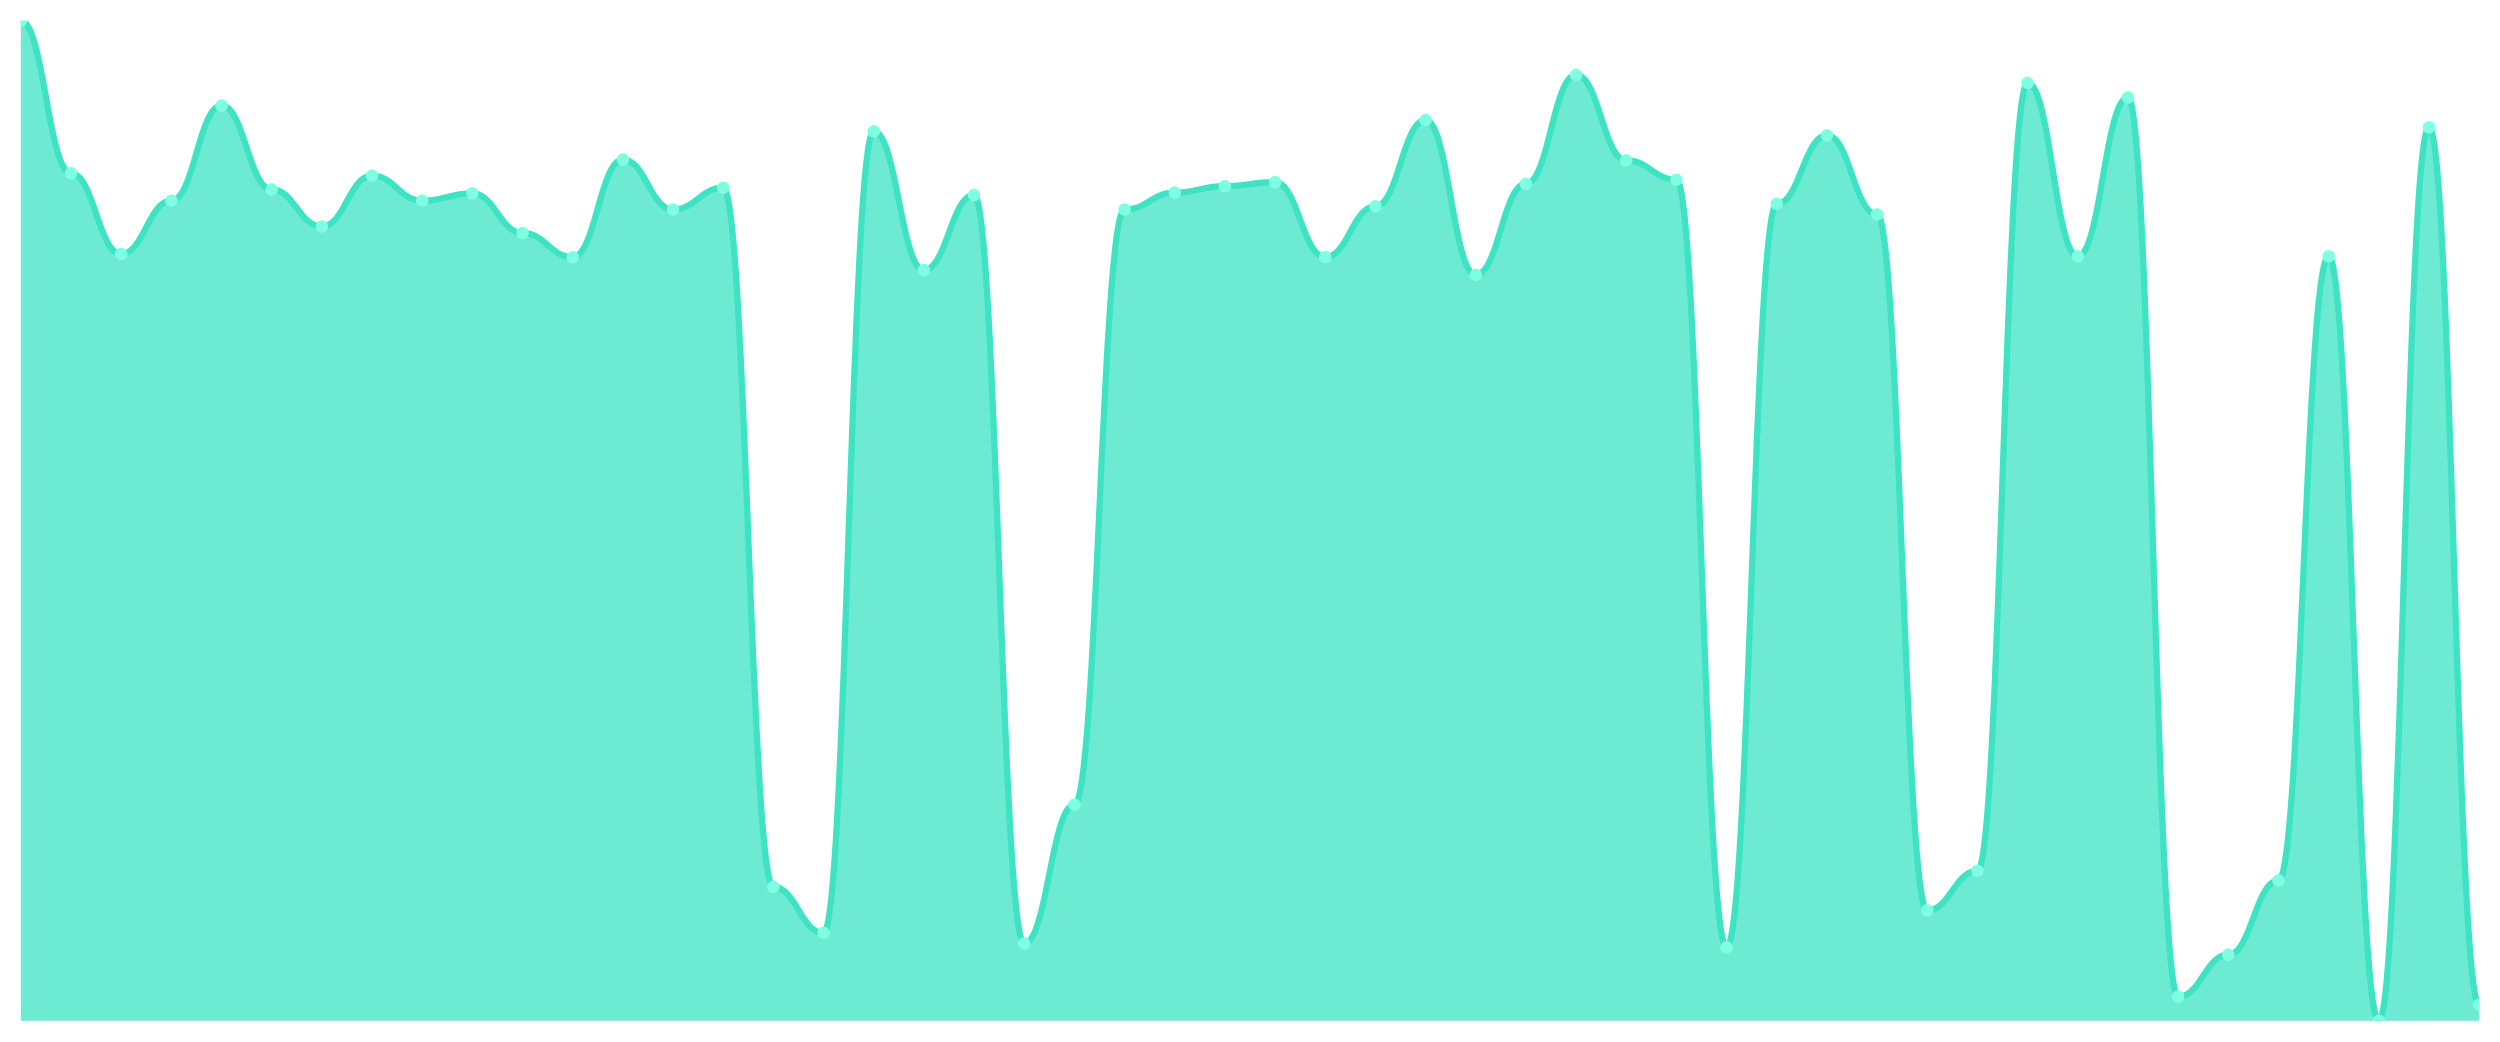
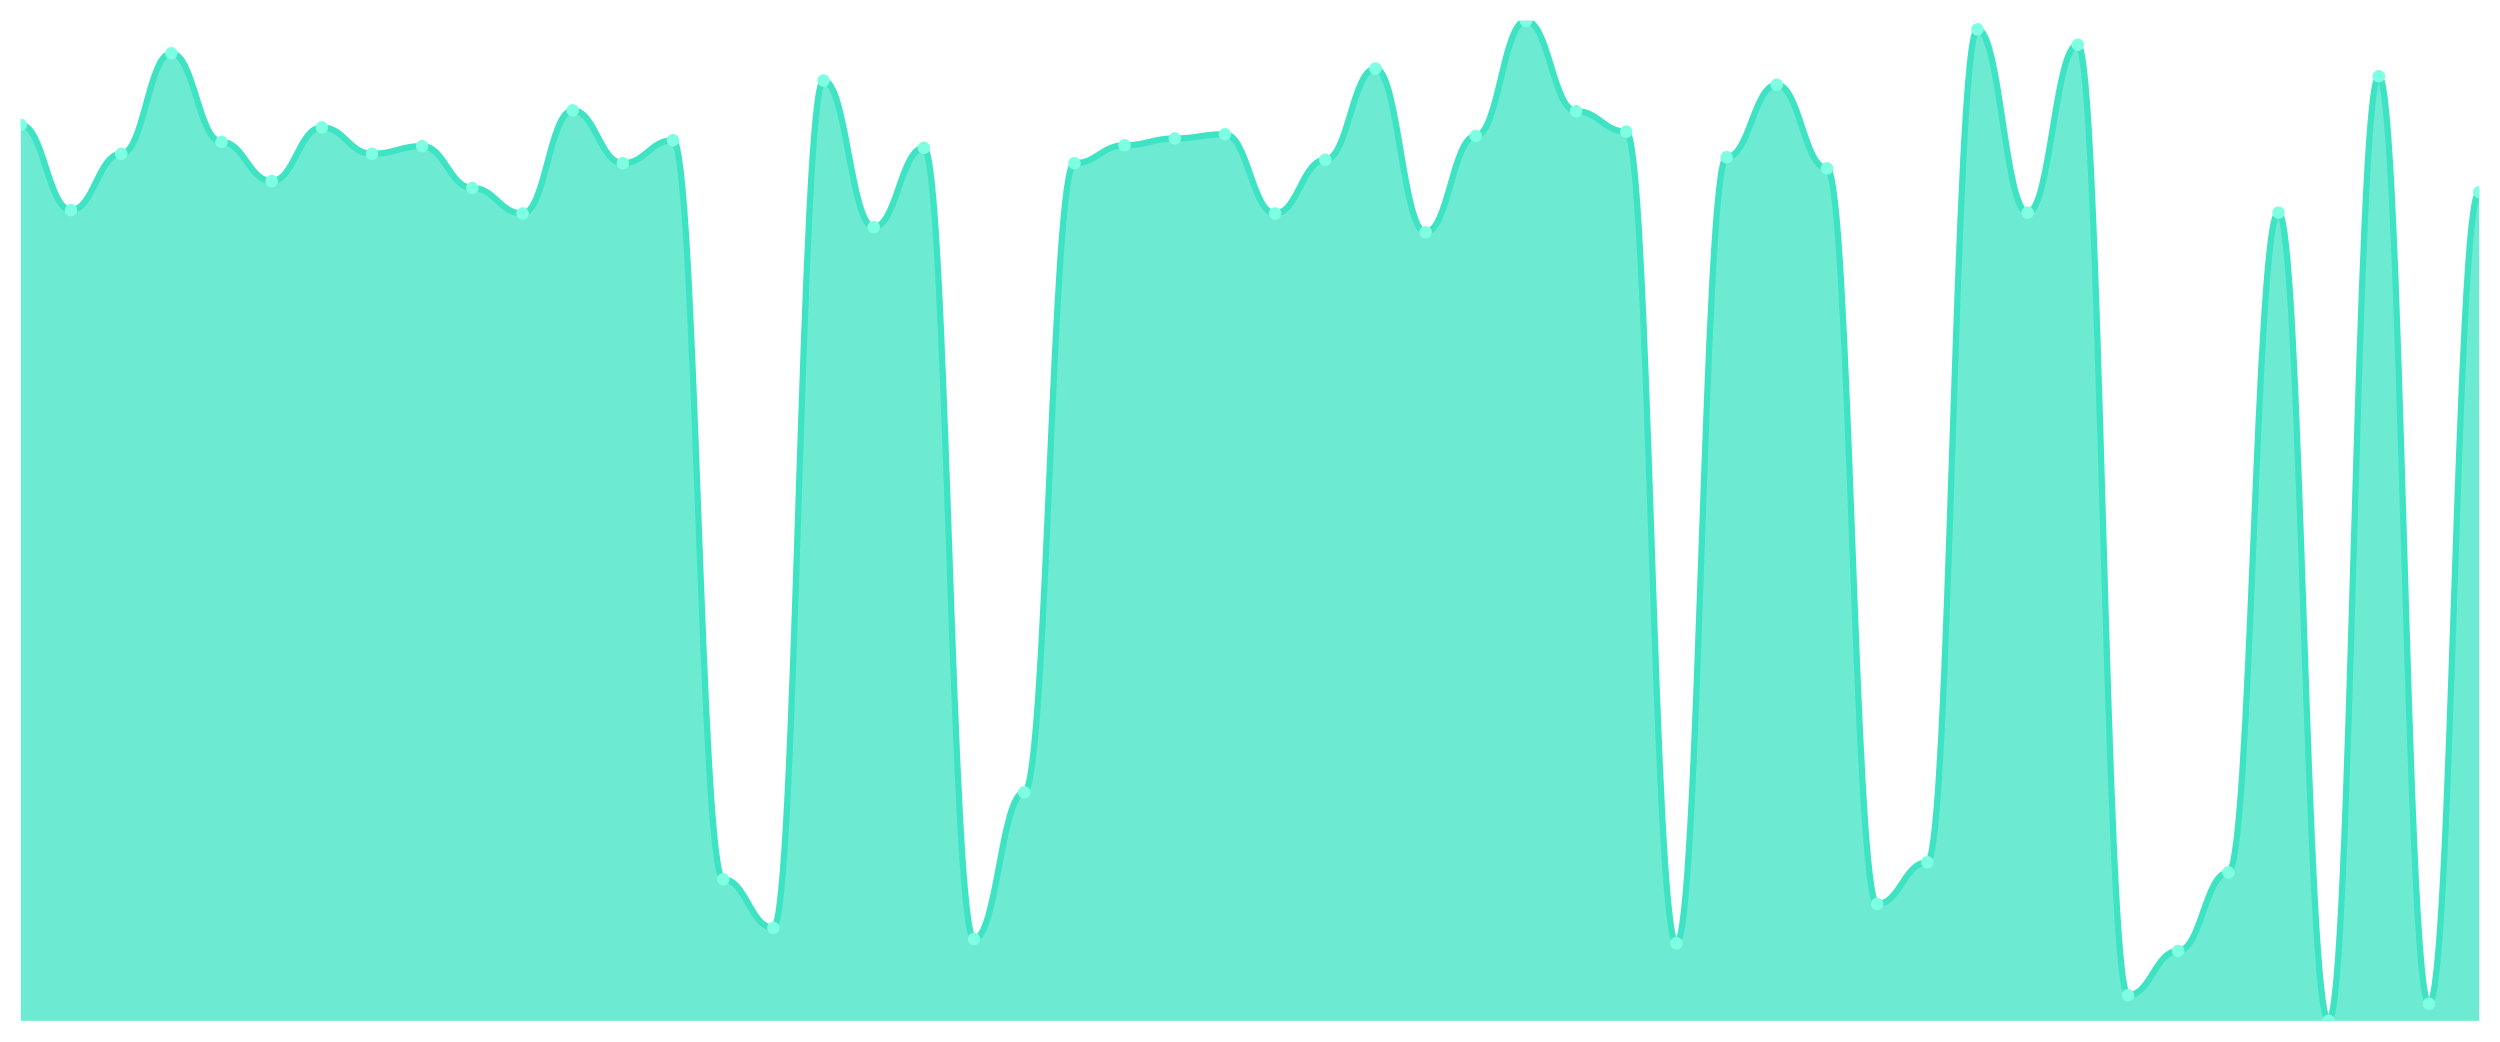
<svg xmlns="http://www.w3.org/2000/svg" viewBox="0 0 1200 500" width="1200" height="500">
  <defs>
    <clipPath id="c">
      <rect x="10" y="10" width="1180" height="480" />
    </clipPath>
  </defs>
  <rect width="1200" height="500" fill="none" />
  <g clip-path="url(#c)">
-     <path d="M 10,490 L 10,10 C 20.837,10 23.245,83.161 34.082,83.161 C 44.918,83.161 47.327,121.871 58.163,121.871 C 69,121.871 71.408,96.323 82.245,96.323 C 93.082,96.323 95.49,50.645 106.327,50.645 C 117.163,50.645 119.571,90.903 130.408,90.903 C 141.245,90.903 143.653,108.71 154.49,108.71 C 165.327,108.71 167.735,84.323 178.571,84.323 C 189.408,84.323 191.816,96.323 202.653,96.323 C 213.49,96.323 215.898,92.839 226.735,92.839 C 237.571,92.839 239.98,111.806 250.816,111.806 C 261.653,111.806 264.061,123.419 274.898,123.419 C 285.735,123.419 288.143,76.581 298.98,76.581 C 309.816,76.581 312.224,100.581 323.061,100.581 C 333.898,100.581 336.306,90.129 347.143,90.129 C 357.98,90.129 360.388,425.742 371.224,425.742 C 382.061,425.742 384.469,447.806 395.306,447.806 C 406.143,447.806 408.551,63.032 419.388,63.032 C 430.224,63.032 432.633,129.613 443.469,129.613 C 454.306,129.613 456.714,93.613 467.551,93.613 C 478.388,93.613 480.796,452.839 491.633,452.839 C 502.469,452.839 504.878,386.258 515.714,386.258 C 526.551,386.258 528.959,100.581 539.796,100.581 C 550.633,100.581 553.041,92.452 563.878,92.452 C 574.714,92.452 577.122,89.355 587.959,89.355 C 598.796,89.355 601.204,87.419 612.041,87.419 C 622.878,87.419 625.286,123.419 636.122,123.419 C 646.959,123.419 649.367,99.032 660.204,99.032 C 671.041,99.032 673.449,57.613 684.286,57.613 C 695.122,57.613 697.531,131.935 708.367,131.935 C 719.204,131.935 721.612,88.194 732.449,88.194 C 743.286,88.194 745.694,35.935 756.531,35.935 C 767.367,35.935 769.776,76.968 780.612,76.968 C 791.449,76.968 793.857,86.258 804.694,86.258 C 815.531,86.258 817.939,454.774 828.776,454.774 C 839.612,454.774 842.02,97.871 852.857,97.871 C 863.694,97.871 866.102,64.968 876.939,64.968 C 887.776,64.968 890.184,102.903 901.02,102.903 C 911.857,102.903 914.265,436.968 925.102,436.968 C 935.939,436.968 938.347,418 949.184,418 C 960.02,418 962.429,39.806 973.265,39.806 C 984.102,39.806 986.51,123.032 997.347,123.032 C 1008.184,123.032 1010.592,46.774 1021.429,46.774 C 1032.265,46.774 1034.673,478.387 1045.51,478.387 C 1056.347,478.387 1058.755,458.258 1069.592,458.258 C 1080.429,458.258 1082.837,422.645 1093.673,422.645 C 1104.51,422.645 1106.918,123.032 1117.755,123.032 C 1128.592,123.032 1131,490 1141.837,490 C 1152.673,490 1155.082,61.097 1165.918,61.097 C 1176.755,61.097 1179.163,482.258 1190,482.258 L 1190,490 Z" fill="rgba(61,227,195,0.75)" />
-     <path d="M 10,10 C 20.837,10 23.245,83.161 34.082,83.161 C 44.918,83.161 47.327,121.871 58.163,121.871 C 69,121.871 71.408,96.323 82.245,96.323 C 93.082,96.323 95.49,50.645 106.327,50.645 C 117.163,50.645 119.571,90.903 130.408,90.903 C 141.245,90.903 143.653,108.71 154.49,108.71 C 165.327,108.71 167.735,84.323 178.571,84.323 C 189.408,84.323 191.816,96.323 202.653,96.323 C 213.49,96.323 215.898,92.839 226.735,92.839 C 237.571,92.839 239.98,111.806 250.816,111.806 C 261.653,111.806 264.061,123.419 274.898,123.419 C 285.735,123.419 288.143,76.581 298.98,76.581 C 309.816,76.581 312.224,100.581 323.061,100.581 C 333.898,100.581 336.306,90.129 347.143,90.129 C 357.98,90.129 360.388,425.742 371.224,425.742 C 382.061,425.742 384.469,447.806 395.306,447.806 C 406.143,447.806 408.551,63.032 419.388,63.032 C 430.224,63.032 432.633,129.613 443.469,129.613 C 454.306,129.613 456.714,93.613 467.551,93.613 C 478.388,93.613 480.796,452.839 491.633,452.839 C 502.469,452.839 504.878,386.258 515.714,386.258 C 526.551,386.258 528.959,100.581 539.796,100.581 C 550.633,100.581 553.041,92.452 563.878,92.452 C 574.714,92.452 577.122,89.355 587.959,89.355 C 598.796,89.355 601.204,87.419 612.041,87.419 C 622.878,87.419 625.286,123.419 636.122,123.419 C 646.959,123.419 649.367,99.032 660.204,99.032 C 671.041,99.032 673.449,57.613 684.286,57.613 C 695.122,57.613 697.531,131.935 708.367,131.935 C 719.204,131.935 721.612,88.194 732.449,88.194 C 743.286,88.194 745.694,35.935 756.531,35.935 C 767.367,35.935 769.776,76.968 780.612,76.968 C 791.449,76.968 793.857,86.258 804.694,86.258 C 815.531,86.258 817.939,454.774 828.776,454.774 C 839.612,454.774 842.02,97.871 852.857,97.871 C 863.694,97.871 866.102,64.968 876.939,64.968 C 887.776,64.968 890.184,102.903 901.02,102.903 C 911.857,102.903 914.265,436.968 925.102,436.968 C 935.939,436.968 938.347,418 949.184,418 C 960.02,418 962.429,39.806 973.265,39.806 C 984.102,39.806 986.51,123.032 997.347,123.032 C 1008.184,123.032 1010.592,46.774 1021.429,46.774 C 1032.265,46.774 1034.673,478.387 1045.51,478.387 C 1056.347,478.387 1058.755,458.258 1069.592,458.258 C 1080.429,458.258 1082.837,422.645 1093.673,422.645 C 1104.51,422.645 1106.918,123.032 1117.755,123.032 C 1128.592,123.032 1131,490 1141.837,490 C 1152.673,490 1155.082,61.097 1165.918,61.097 C 1176.755,61.097 1179.163,482.258 1190,482.258" fill="none" stroke="#3de3c3" stroke-width="3" stroke-linecap="round" stroke-linejoin="round" />
-     <circle cx="10" cy="10" r="3" fill="#7fffe1" />
-     <circle cx="34.082" cy="83.161" r="3" fill="#7fffe1" />
-     <circle cx="58.163" cy="121.871" r="3" fill="#7fffe1" />
-     <circle cx="82.245" cy="96.323" r="3" fill="#7fffe1" />
-     <circle cx="106.327" cy="50.645" r="3" fill="#7fffe1" />
-     <circle cx="130.408" cy="90.903" r="3" fill="#7fffe1" />
-     <circle cx="154.49" cy="108.71" r="3" fill="#7fffe1" />
-     <circle cx="178.571" cy="84.323" r="3" fill="#7fffe1" />
-     <circle cx="202.653" cy="96.323" r="3" fill="#7fffe1" />
-     <circle cx="226.735" cy="92.839" r="3" fill="#7fffe1" />
-     <circle cx="250.816" cy="111.806" r="3" fill="#7fffe1" />
-     <circle cx="274.898" cy="123.419" r="3" fill="#7fffe1" />
-     <circle cx="298.98" cy="76.581" r="3" fill="#7fffe1" />
-     <circle cx="323.061" cy="100.581" r="3" fill="#7fffe1" />
-     <circle cx="347.143" cy="90.129" r="3" fill="#7fffe1" />
-     <circle cx="371.224" cy="425.742" r="3" fill="#7fffe1" />
-     <circle cx="395.306" cy="447.806" r="3" fill="#7fffe1" />
-     <circle cx="419.388" cy="63.032" r="3" fill="#7fffe1" />
-     <circle cx="443.469" cy="129.613" r="3" fill="#7fffe1" />
-     <circle cx="467.551" cy="93.613" r="3" fill="#7fffe1" />
-     <circle cx="491.633" cy="452.839" r="3" fill="#7fffe1" />
-     <circle cx="515.714" cy="386.258" r="3" fill="#7fffe1" />
-     <circle cx="539.796" cy="100.581" r="3" fill="#7fffe1" />
-     <circle cx="563.878" cy="92.452" r="3" fill="#7fffe1" />
-     <circle cx="587.959" cy="89.355" r="3" fill="#7fffe1" />
-     <circle cx="612.041" cy="87.419" r="3" fill="#7fffe1" />
-     <circle cx="636.122" cy="123.419" r="3" fill="#7fffe1" />
-     <circle cx="660.204" cy="99.032" r="3" fill="#7fffe1" />
-     <circle cx="684.286" cy="57.613" r="3" fill="#7fffe1" />
-     <circle cx="708.367" cy="131.935" r="3" fill="#7fffe1" />
-     <circle cx="732.449" cy="88.194" r="3" fill="#7fffe1" />
-     <circle cx="756.531" cy="35.935" r="3" fill="#7fffe1" />
-     <circle cx="780.612" cy="76.968" r="3" fill="#7fffe1" />
-     <circle cx="804.694" cy="86.258" r="3" fill="#7fffe1" />
-     <circle cx="828.776" cy="454.774" r="3" fill="#7fffe1" />
-     <circle cx="852.857" cy="97.871" r="3" fill="#7fffe1" />
-     <circle cx="876.939" cy="64.968" r="3" fill="#7fffe1" />
-     <circle cx="901.02" cy="102.903" r="3" fill="#7fffe1" />
-     <circle cx="925.102" cy="436.968" r="3" fill="#7fffe1" />
-     <circle cx="949.184" cy="418" r="3" fill="#7fffe1" />
-     <circle cx="973.265" cy="39.806" r="3" fill="#7fffe1" />
-     <circle cx="997.347" cy="123.032" r="3" fill="#7fffe1" />
-     <circle cx="1021.429" cy="46.774" r="3" fill="#7fffe1" />
-     <circle cx="1045.51" cy="478.387" r="3" fill="#7fffe1" />
-     <circle cx="1069.592" cy="458.258" r="3" fill="#7fffe1" />
-     <circle cx="1093.673" cy="422.645" r="3" fill="#7fffe1" />
-     <circle cx="1117.755" cy="123.032" r="3" fill="#7fffe1" />
-     <circle cx="1141.837" cy="490" r="3" fill="#7fffe1" />
-     <circle cx="1165.918" cy="61.097" r="3" fill="#7fffe1" />
-     <circle cx="1190" cy="482.258" r="3" fill="#7fffe1" />
+     <path d="M 10,490 L 10,59.923 C 20.837,59.923 23.245,100.844 34.082,100.844 C 44.918,100.844 47.327,73.836 58.163,73.836 C 69,73.836 71.408,25.55 82.245,25.55 C 93.082,25.55 95.49,68.107 106.327,68.107 C 117.163,68.107 119.571,86.931 130.408,86.931 C 141.245,86.931 143.653,61.151 154.49,61.151 C 165.327,61.151 167.735,73.836 178.571,73.836 C 189.408,73.836 191.816,70.153 202.653,70.153 C 213.49,70.153 215.898,90.205 226.735,90.205 C 237.571,90.205 239.98,102.481 250.816,102.481 C 261.653,102.481 264.061,52.967 274.898,52.967 C 285.735,52.967 288.143,78.338 298.98,78.338 C 309.816,78.338 312.224,67.289 323.061,67.289 C 333.898,67.289 336.306,422.072 347.143,422.072 C 357.98,422.072 360.388,445.396 371.224,445.396 C 382.061,445.396 384.469,38.645 395.306,38.645 C 406.143,38.645 408.551,109.028 419.388,109.028 C 430.224,109.028 432.633,70.972 443.469,70.972 C 454.306,70.972 456.714,450.716 467.551,450.716 C 478.388,450.716 480.796,380.332 491.633,380.332 C 502.469,380.332 504.878,78.338 515.714,78.338 C 526.551,78.338 528.959,69.744 539.796,69.744 C 550.633,69.744 553.041,66.471 563.878,66.471 C 574.714,66.471 577.122,64.425 587.959,64.425 C 598.796,64.425 601.204,102.481 612.041,102.481 C 622.878,102.481 625.286,76.701 636.122,76.701 C 646.959,76.701 649.367,32.916 660.204,32.916 C 671.041,32.916 673.449,111.483 684.286,111.483 C 695.122,111.483 697.531,65.243 708.367,65.243 C 719.204,65.243 721.612,10 732.449,10 C 743.286,10 745.694,53.376 756.531,53.376 C 767.367,53.376 769.776,63.197 780.612,63.197 C 791.449,63.197 793.857,452.762 804.694,452.762 C 815.531,452.762 817.939,75.473 828.776,75.473 C 839.612,75.473 842.02,40.691 852.857,40.691 C 863.694,40.691 866.102,80.793 876.939,80.793 C 887.776,80.793 890.184,433.939 901.02,433.939 C 911.857,433.939 914.265,413.887 925.102,413.887 C 935.939,413.887 938.347,14.092 949.184,14.092 C 960.02,14.092 962.429,102.072 973.265,102.072 C 984.102,102.072 986.51,21.458 997.347,21.458 C 1008.184,21.458 1010.592,477.724 1021.429,477.724 C 1032.265,477.724 1034.673,456.445 1045.51,456.445 C 1056.347,456.445 1058.755,418.798 1069.592,418.798 C 1080.429,418.798 1082.837,102.072 1093.673,102.072 C 1104.51,102.072 1106.918,490 1117.755,490 C 1128.592,490 1131,36.598 1141.837,36.598 C 1152.673,36.598 1155.082,481.816 1165.918,481.816 C 1176.755,481.816 1179.163,92.251 1190,92.251 L 1190,490 Z" fill="rgba(61,227,195,0.75)" />
+     <path d="M 10,59.923 C 20.837,59.923 23.245,100.844 34.082,100.844 C 44.918,100.844 47.327,73.836 58.163,73.836 C 69,73.836 71.408,25.55 82.245,25.55 C 93.082,25.55 95.49,68.107 106.327,68.107 C 117.163,68.107 119.571,86.931 130.408,86.931 C 141.245,86.931 143.653,61.151 154.49,61.151 C 165.327,61.151 167.735,73.836 178.571,73.836 C 189.408,73.836 191.816,70.153 202.653,70.153 C 213.49,70.153 215.898,90.205 226.735,90.205 C 237.571,90.205 239.98,102.481 250.816,102.481 C 261.653,102.481 264.061,52.967 274.898,52.967 C 285.735,52.967 288.143,78.338 298.98,78.338 C 309.816,78.338 312.224,67.289 323.061,67.289 C 333.898,67.289 336.306,422.072 347.143,422.072 C 357.98,422.072 360.388,445.396 371.224,445.396 C 382.061,445.396 384.469,38.645 395.306,38.645 C 406.143,38.645 408.551,109.028 419.388,109.028 C 430.224,109.028 432.633,70.972 443.469,70.972 C 454.306,70.972 456.714,450.716 467.551,450.716 C 478.388,450.716 480.796,380.332 491.633,380.332 C 502.469,380.332 504.878,78.338 515.714,78.338 C 526.551,78.338 528.959,69.744 539.796,69.744 C 550.633,69.744 553.041,66.471 563.878,66.471 C 574.714,66.471 577.122,64.425 587.959,64.425 C 598.796,64.425 601.204,102.481 612.041,102.481 C 622.878,102.481 625.286,76.701 636.122,76.701 C 646.959,76.701 649.367,32.916 660.204,32.916 C 671.041,32.916 673.449,111.483 684.286,111.483 C 695.122,111.483 697.531,65.243 708.367,65.243 C 719.204,65.243 721.612,10 732.449,10 C 743.286,10 745.694,53.376 756.531,53.376 C 767.367,53.376 769.776,63.197 780.612,63.197 C 791.449,63.197 793.857,452.762 804.694,452.762 C 815.531,452.762 817.939,75.473 828.776,75.473 C 839.612,75.473 842.02,40.691 852.857,40.691 C 863.694,40.691 866.102,80.793 876.939,80.793 C 887.776,80.793 890.184,433.939 901.02,433.939 C 911.857,433.939 914.265,413.887 925.102,413.887 C 935.939,413.887 938.347,14.092 949.184,14.092 C 960.02,14.092 962.429,102.072 973.265,102.072 C 984.102,102.072 986.51,21.458 997.347,21.458 C 1008.184,21.458 1010.592,477.724 1021.429,477.724 C 1032.265,477.724 1034.673,456.445 1045.51,456.445 C 1056.347,456.445 1058.755,418.798 1069.592,418.798 C 1080.429,418.798 1082.837,102.072 1093.673,102.072 C 1104.51,102.072 1106.918,490 1117.755,490 C 1128.592,490 1131,36.598 1141.837,36.598 C 1152.673,36.598 1155.082,481.816 1165.918,481.816 C 1176.755,481.816 1179.163,92.251 1190,92.251" fill="none" stroke="#3de3c3" stroke-width="3" stroke-linecap="round" stroke-linejoin="round" />
+     <circle cx="10" cy="59.923" r="3" fill="#7fffe1" />
+     <circle cx="34.082" cy="100.844" r="3" fill="#7fffe1" />
+     <circle cx="58.163" cy="73.836" r="3" fill="#7fffe1" />
+     <circle cx="82.245" cy="25.55" r="3" fill="#7fffe1" />
+     <circle cx="106.327" cy="68.107" r="3" fill="#7fffe1" />
+     <circle cx="130.408" cy="86.931" r="3" fill="#7fffe1" />
+     <circle cx="154.49" cy="61.151" r="3" fill="#7fffe1" />
+     <circle cx="178.571" cy="73.836" r="3" fill="#7fffe1" />
+     <circle cx="202.653" cy="70.153" r="3" fill="#7fffe1" />
+     <circle cx="226.735" cy="90.205" r="3" fill="#7fffe1" />
+     <circle cx="250.816" cy="102.481" r="3" fill="#7fffe1" />
+     <circle cx="274.898" cy="52.967" r="3" fill="#7fffe1" />
+     <circle cx="298.98" cy="78.338" r="3" fill="#7fffe1" />
+     <circle cx="323.061" cy="67.289" r="3" fill="#7fffe1" />
+     <circle cx="347.143" cy="422.072" r="3" fill="#7fffe1" />
+     <circle cx="371.224" cy="445.396" r="3" fill="#7fffe1" />
+     <circle cx="395.306" cy="38.645" r="3" fill="#7fffe1" />
+     <circle cx="419.388" cy="109.028" r="3" fill="#7fffe1" />
+     <circle cx="443.469" cy="70.972" r="3" fill="#7fffe1" />
+     <circle cx="467.551" cy="450.716" r="3" fill="#7fffe1" />
+     <circle cx="491.633" cy="380.332" r="3" fill="#7fffe1" />
+     <circle cx="515.714" cy="78.338" r="3" fill="#7fffe1" />
+     <circle cx="539.796" cy="69.744" r="3" fill="#7fffe1" />
+     <circle cx="563.878" cy="66.471" r="3" fill="#7fffe1" />
+     <circle cx="587.959" cy="64.425" r="3" fill="#7fffe1" />
+     <circle cx="612.041" cy="102.481" r="3" fill="#7fffe1" />
+     <circle cx="636.122" cy="76.701" r="3" fill="#7fffe1" />
+     <circle cx="660.204" cy="32.916" r="3" fill="#7fffe1" />
+     <circle cx="684.286" cy="111.483" r="3" fill="#7fffe1" />
+     <circle cx="708.367" cy="65.243" r="3" fill="#7fffe1" />
+     <circle cx="732.449" cy="10" r="3" fill="#7fffe1" />
+     <circle cx="756.531" cy="53.376" r="3" fill="#7fffe1" />
+     <circle cx="780.612" cy="63.197" r="3" fill="#7fffe1" />
+     <circle cx="804.694" cy="452.762" r="3" fill="#7fffe1" />
+     <circle cx="828.776" cy="75.473" r="3" fill="#7fffe1" />
+     <circle cx="852.857" cy="40.691" r="3" fill="#7fffe1" />
+     <circle cx="876.939" cy="80.793" r="3" fill="#7fffe1" />
+     <circle cx="901.02" cy="433.939" r="3" fill="#7fffe1" />
+     <circle cx="925.102" cy="413.887" r="3" fill="#7fffe1" />
+     <circle cx="949.184" cy="14.092" r="3" fill="#7fffe1" />
+     <circle cx="973.265" cy="102.072" r="3" fill="#7fffe1" />
+     <circle cx="997.347" cy="21.458" r="3" fill="#7fffe1" />
+     <circle cx="1021.429" cy="477.724" r="3" fill="#7fffe1" />
+     <circle cx="1045.51" cy="456.445" r="3" fill="#7fffe1" />
+     <circle cx="1069.592" cy="418.798" r="3" fill="#7fffe1" />
+     <circle cx="1093.673" cy="102.072" r="3" fill="#7fffe1" />
+     <circle cx="1117.755" cy="490" r="3" fill="#7fffe1" />
+     <circle cx="1141.837" cy="36.598" r="3" fill="#7fffe1" />
+     <circle cx="1165.918" cy="481.816" r="3" fill="#7fffe1" />
+     <circle cx="1190" cy="92.251" r="3" fill="#7fffe1" />
  </g>
</svg>
